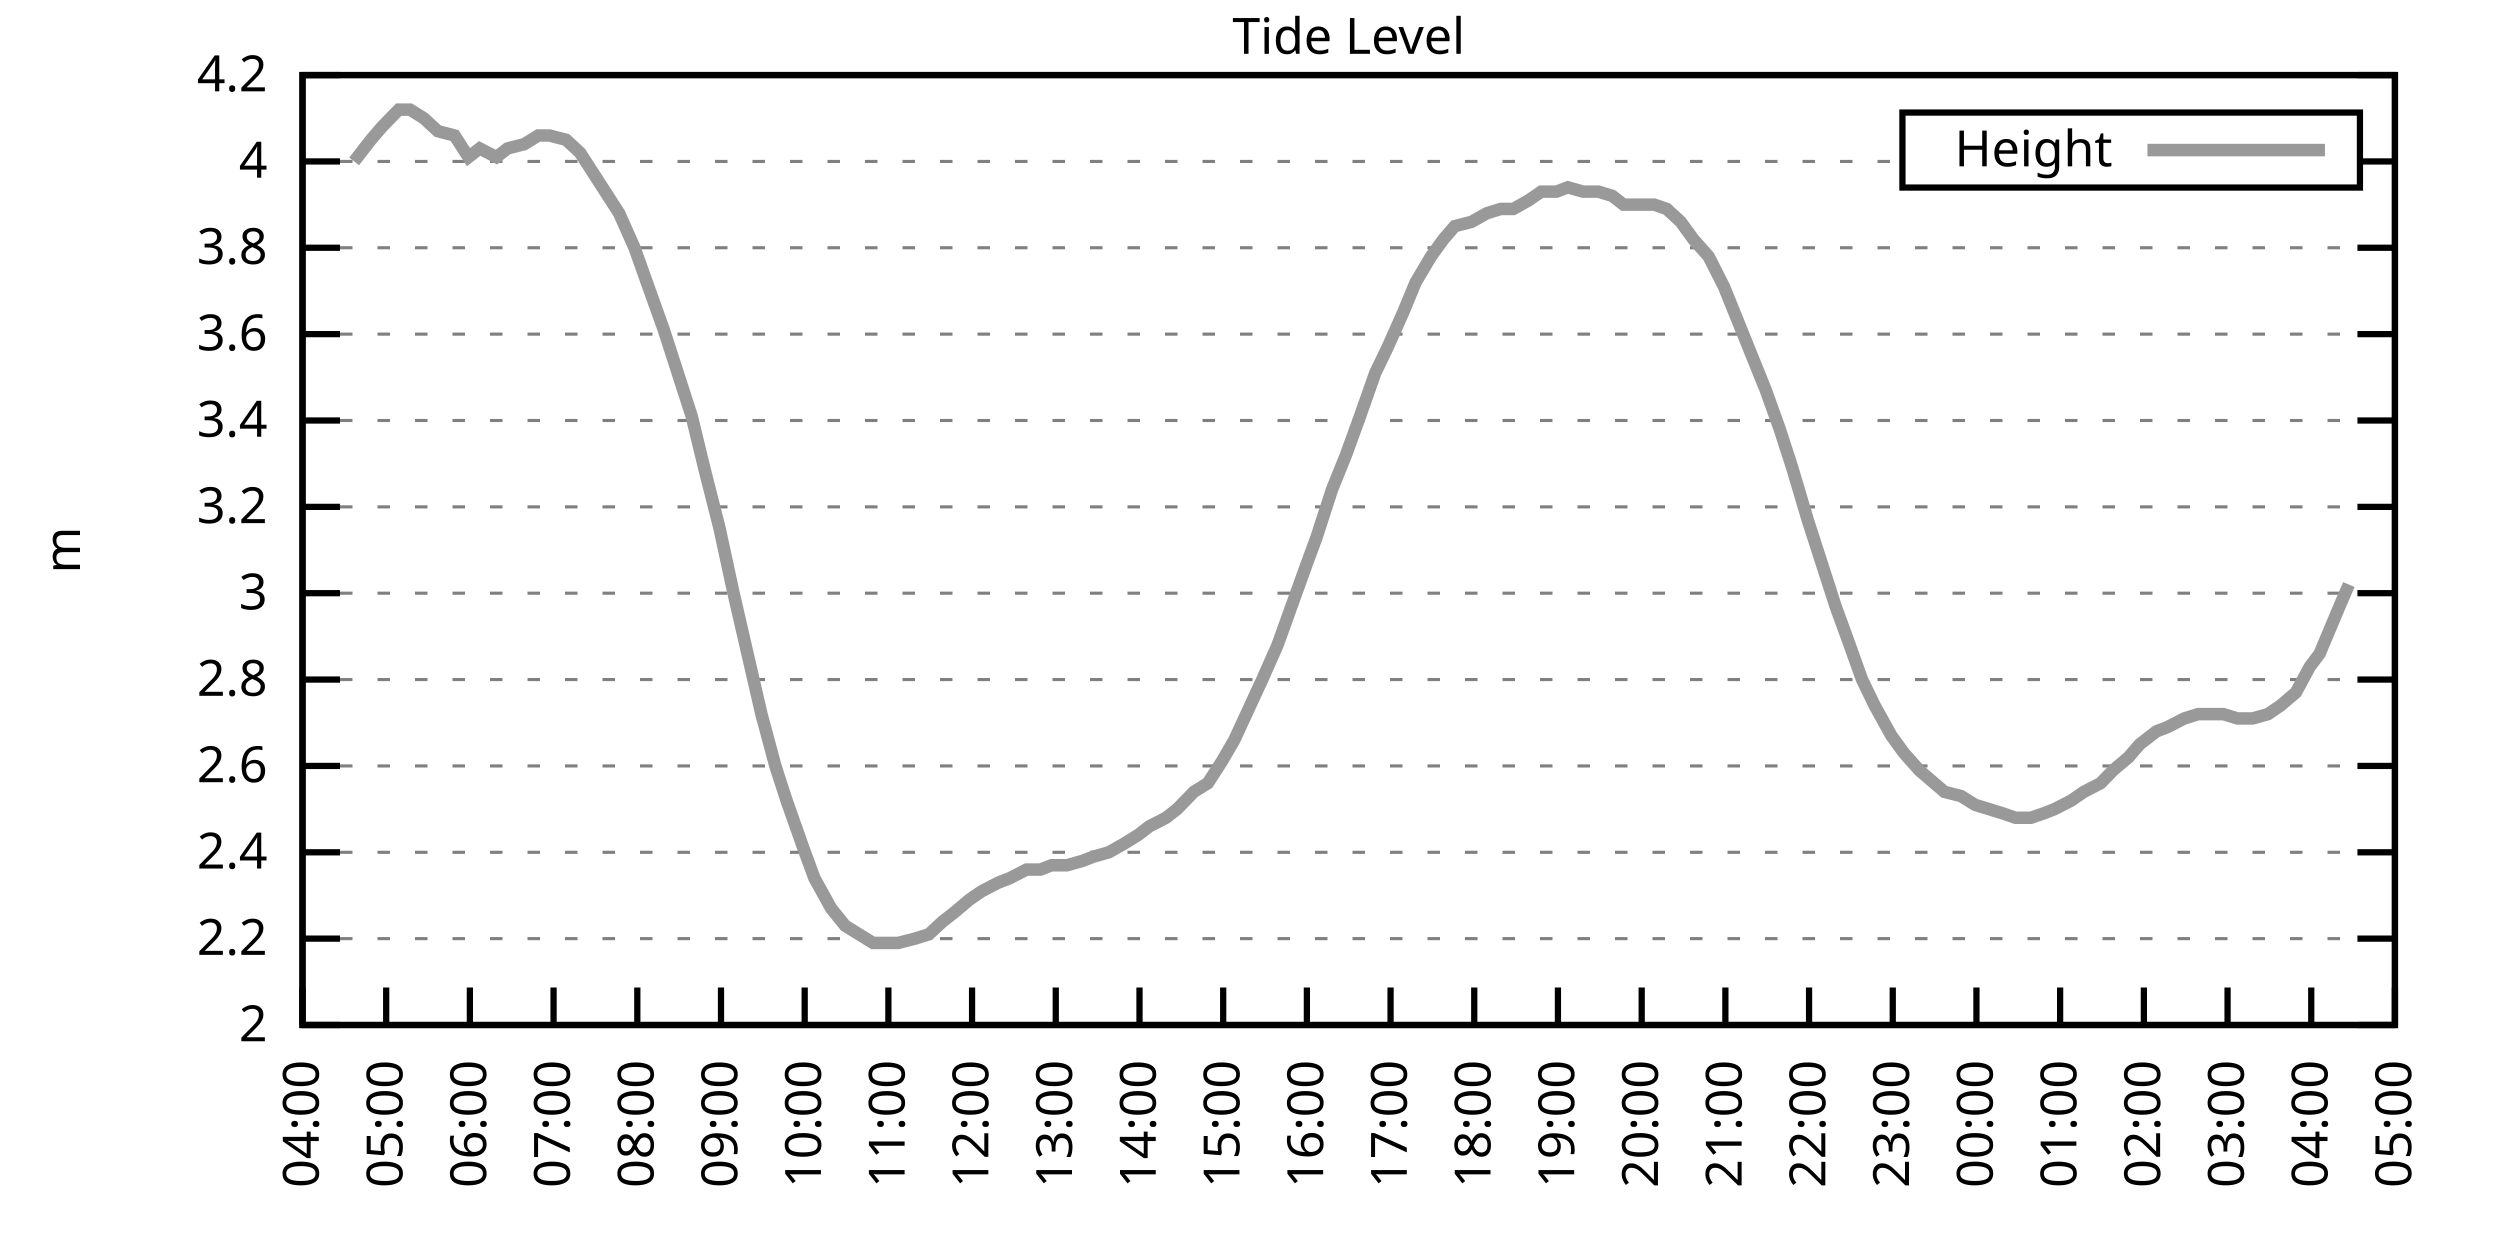
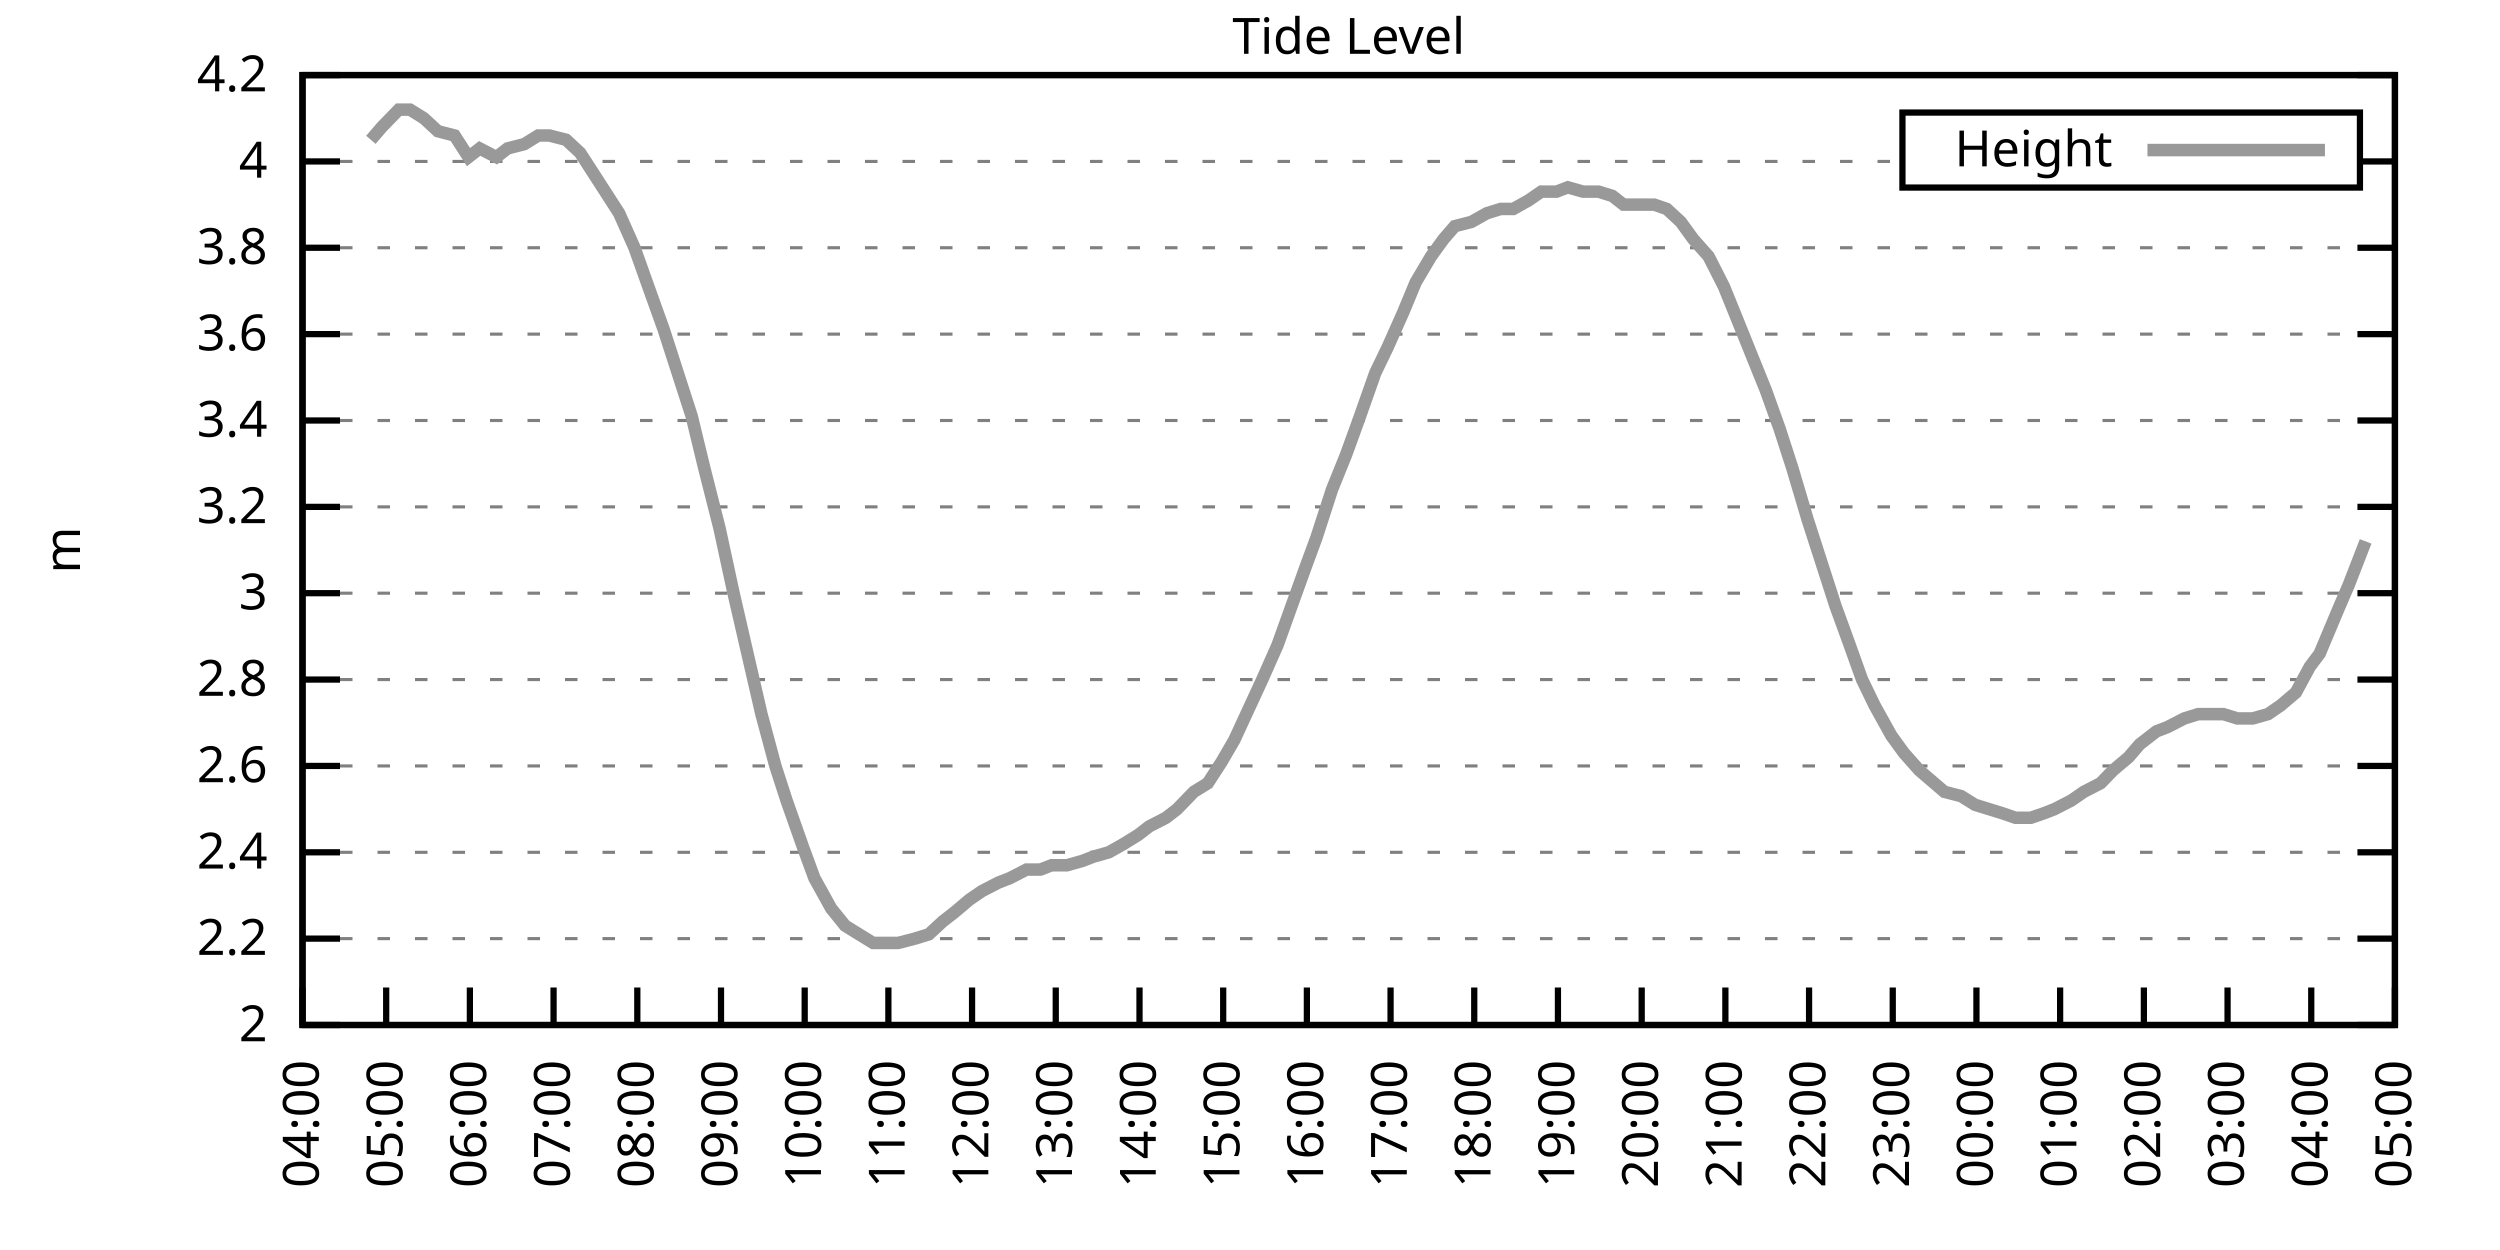
<svg xmlns="http://www.w3.org/2000/svg" xmlns:xlink="http://www.w3.org/1999/xlink" width="400" height="200" viewBox="0 0 400 200">
  <g id="gnuplot_canvas">
    <rect x="0" y="0" width="400" height="200" fill="none" />
    <defs>
      <circle id="gpDot" r="0.5" stroke-width="0.5" stroke="currentColor" />
      <path id="gpPt0" stroke-width="0.333" stroke="currentColor" d="M-1,0 h2 M0,-1 v2" />
      <path id="gpPt1" stroke-width="0.333" stroke="currentColor" d="M-1,-1 L1,1 M1,-1 L-1,1" />
      <path id="gpPt2" stroke-width="0.333" stroke="currentColor" d="M-1,0 L1,0 M0,-1 L0,1 M-1,-1 L1,1 M-1,1 L1,-1" />
      <rect id="gpPt3" stroke-width="0.333" stroke="currentColor" x="-1" y="-1" width="2" height="2" />
      <rect id="gpPt4" stroke-width="0.333" stroke="currentColor" fill="currentColor" x="-1" y="-1" width="2" height="2" />
      <circle id="gpPt5" stroke-width="0.333" stroke="currentColor" cx="0" cy="0" r="1" />
      <use xlink:href="#gpPt5" id="gpPt6" fill="currentColor" stroke="none" />
      <path id="gpPt7" stroke-width="0.333" stroke="currentColor" d="M0,-1.33 L-1.33,0.67 L1.33,0.67 z" />
      <use xlink:href="#gpPt7" id="gpPt8" fill="currentColor" stroke="none" />
      <use xlink:href="#gpPt7" id="gpPt9" stroke="currentColor" transform="rotate(180)" />
      <use xlink:href="#gpPt9" id="gpPt10" fill="currentColor" stroke="none" />
      <use xlink:href="#gpPt3" id="gpPt11" stroke="currentColor" transform="rotate(45)" />
      <use xlink:href="#gpPt11" id="gpPt12" fill="currentColor" stroke="none" />
      <path id="gpPt13" stroke-width="0.333" stroke="currentColor" d="M0,1.330 L1.265,0.411 L0.782,-1.067 L-0.782,-1.076 L-1.265,0.411 z" />
      <use xlink:href="#gpPt13" id="gpPt14" fill="currentColor" stroke="none" />
      <filter id="textbox" filterUnits="objectBoundingBox" x="0" y="0" height="1" width="1">
        <feFlood flood-color="white" flood-opacity="1" result="bgnd" />
        <feComposite in="SourceGraphic" in2="bgnd" operator="atop" />
      </filter>
      <filter id="greybox" filterUnits="objectBoundingBox" x="0" y="0" height="1" width="1">
        <feFlood flood-color="lightgrey" flood-opacity="1" result="grey" />
        <feComposite in="SourceGraphic" in2="grey" operator="atop" />
      </filter>
    </defs>
    <g fill="none" color="white" stroke="currentColor" stroke-width="1.00" stroke-linecap="butt" stroke-linejoin="miter">
</g>
    <g fill="none" color="black" stroke="currentColor" stroke-width="1.00" stroke-linecap="butt" stroke-linejoin="miter">
      <g stroke="none" shape-rendering="crispEdges">
        <polygon fill="rgb(255, 255, 255)" points="48.40,164.00 383.18,164.00 383.18,12.02 48.40,12.02 " />
      </g>
    </g>
    <g fill="none" color="black" stroke="currentColor" stroke-width="1.00" stroke-linecap="butt" stroke-linejoin="miter">
</g>
    <g fill="none" color="black" stroke="black" stroke-width="0.50" stroke-linecap="butt" stroke-linejoin="miter">
</g>
    <g fill="none" color="gray" stroke="currentColor" stroke-width="0.50" stroke-linecap="butt" stroke-linejoin="miter">
      <path stroke="gray" stroke-dasharray="2,4" class="gridline" d="M48.40,164.00 L383.19,164.00  " />
    </g>
    <g fill="none" color="gray" stroke="gray" stroke-width="1.00" stroke-linecap="butt" stroke-linejoin="miter">
</g>
    <g fill="none" color="black" stroke="currentColor" stroke-width="1.00" stroke-linecap="butt" stroke-linejoin="miter">
      <path stroke="black" d="M48.40,164.00 L54.40,164.00 M383.19,164.00 L377.19,164.00  " />
      <g transform="translate(42.80,166.60)" stroke="none" fill="black" font-family="Sans" font-size="8.00" text-anchor="end">
        <text>
          <tspan font-family="Sans"> 2</tspan>
        </text>
      </g>
    </g>
    <g fill="none" color="black" stroke="currentColor" stroke-width="1.00" stroke-linecap="butt" stroke-linejoin="miter">
</g>
    <g fill="none" color="black" stroke="black" stroke-width="0.50" stroke-linecap="butt" stroke-linejoin="miter">
</g>
    <g fill="none" color="gray" stroke="currentColor" stroke-width="0.50" stroke-linecap="butt" stroke-linejoin="miter">
      <path stroke="gray" stroke-dasharray="2,4" class="gridline" d="M48.40,150.18 L383.19,150.18  " />
    </g>
    <g fill="none" color="gray" stroke="gray" stroke-width="1.00" stroke-linecap="butt" stroke-linejoin="miter">
</g>
    <g fill="none" color="black" stroke="currentColor" stroke-width="1.00" stroke-linecap="butt" stroke-linejoin="miter">
      <path stroke="black" d="M48.40,150.18 L54.40,150.18 M383.19,150.18 L377.19,150.18  " />
      <g transform="translate(42.80,152.78)" stroke="none" fill="black" font-family="Sans" font-size="8.00" text-anchor="end">
        <text>
          <tspan font-family="Sans"> 2.2</tspan>
        </text>
      </g>
    </g>
    <g fill="none" color="black" stroke="currentColor" stroke-width="1.00" stroke-linecap="butt" stroke-linejoin="miter">
</g>
    <g fill="none" color="black" stroke="black" stroke-width="0.50" stroke-linecap="butt" stroke-linejoin="miter">
</g>
    <g fill="none" color="gray" stroke="currentColor" stroke-width="0.50" stroke-linecap="butt" stroke-linejoin="miter">
      <path stroke="gray" stroke-dasharray="2,4" class="gridline" d="M48.40,136.37 L383.19,136.37  " />
    </g>
    <g fill="none" color="gray" stroke="gray" stroke-width="1.00" stroke-linecap="butt" stroke-linejoin="miter">
</g>
    <g fill="none" color="black" stroke="currentColor" stroke-width="1.00" stroke-linecap="butt" stroke-linejoin="miter">
      <path stroke="black" d="M48.40,136.37 L54.40,136.37 M383.19,136.37 L377.19,136.37  " />
      <g transform="translate(42.80,138.97)" stroke="none" fill="black" font-family="Sans" font-size="8.00" text-anchor="end">
        <text>
          <tspan font-family="Sans"> 2.4</tspan>
        </text>
      </g>
    </g>
    <g fill="none" color="black" stroke="currentColor" stroke-width="1.00" stroke-linecap="butt" stroke-linejoin="miter">
</g>
    <g fill="none" color="black" stroke="black" stroke-width="0.50" stroke-linecap="butt" stroke-linejoin="miter">
</g>
    <g fill="none" color="gray" stroke="currentColor" stroke-width="0.50" stroke-linecap="butt" stroke-linejoin="miter">
      <path stroke="gray" stroke-dasharray="2,4" class="gridline" d="M48.40,122.55 L383.19,122.55  " />
    </g>
    <g fill="none" color="gray" stroke="gray" stroke-width="1.00" stroke-linecap="butt" stroke-linejoin="miter">
</g>
    <g fill="none" color="black" stroke="currentColor" stroke-width="1.00" stroke-linecap="butt" stroke-linejoin="miter">
      <path stroke="black" d="M48.40,122.55 L54.40,122.55 M383.19,122.55 L377.19,122.55  " />
      <g transform="translate(42.80,125.15)" stroke="none" fill="black" font-family="Sans" font-size="8.00" text-anchor="end">
        <text>
          <tspan font-family="Sans"> 2.6</tspan>
        </text>
      </g>
    </g>
    <g fill="none" color="black" stroke="currentColor" stroke-width="1.00" stroke-linecap="butt" stroke-linejoin="miter">
</g>
    <g fill="none" color="black" stroke="black" stroke-width="0.50" stroke-linecap="butt" stroke-linejoin="miter">
</g>
    <g fill="none" color="gray" stroke="currentColor" stroke-width="0.50" stroke-linecap="butt" stroke-linejoin="miter">
      <path stroke="gray" stroke-dasharray="2,4" class="gridline" d="M48.40,108.73 L383.19,108.73  " />
    </g>
    <g fill="none" color="gray" stroke="gray" stroke-width="1.00" stroke-linecap="butt" stroke-linejoin="miter">
</g>
    <g fill="none" color="black" stroke="currentColor" stroke-width="1.00" stroke-linecap="butt" stroke-linejoin="miter">
      <path stroke="black" d="M48.40,108.73 L54.40,108.73 M383.19,108.73 L377.19,108.73  " />
      <g transform="translate(42.80,111.33)" stroke="none" fill="black" font-family="Sans" font-size="8.00" text-anchor="end">
        <text>
          <tspan font-family="Sans"> 2.8</tspan>
        </text>
      </g>
    </g>
    <g fill="none" color="black" stroke="currentColor" stroke-width="1.00" stroke-linecap="butt" stroke-linejoin="miter">
</g>
    <g fill="none" color="black" stroke="black" stroke-width="0.50" stroke-linecap="butt" stroke-linejoin="miter">
</g>
    <g fill="none" color="gray" stroke="currentColor" stroke-width="0.50" stroke-linecap="butt" stroke-linejoin="miter">
      <path stroke="gray" stroke-dasharray="2,4" class="gridline" d="M48.40,94.91 L383.19,94.91  " />
    </g>
    <g fill="none" color="gray" stroke="gray" stroke-width="1.00" stroke-linecap="butt" stroke-linejoin="miter">
</g>
    <g fill="none" color="black" stroke="currentColor" stroke-width="1.00" stroke-linecap="butt" stroke-linejoin="miter">
      <path stroke="black" d="M48.40,94.91 L54.40,94.91 M383.19,94.91 L377.19,94.91  " />
      <g transform="translate(42.80,97.51)" stroke="none" fill="black" font-family="Sans" font-size="8.00" text-anchor="end">
        <text>
          <tspan font-family="Sans"> 3</tspan>
        </text>
      </g>
    </g>
    <g fill="none" color="black" stroke="currentColor" stroke-width="1.00" stroke-linecap="butt" stroke-linejoin="miter">
</g>
    <g fill="none" color="black" stroke="black" stroke-width="0.50" stroke-linecap="butt" stroke-linejoin="miter">
</g>
    <g fill="none" color="gray" stroke="currentColor" stroke-width="0.50" stroke-linecap="butt" stroke-linejoin="miter">
      <path stroke="gray" stroke-dasharray="2,4" class="gridline" d="M48.40,81.10 L383.19,81.10  " />
    </g>
    <g fill="none" color="gray" stroke="gray" stroke-width="1.00" stroke-linecap="butt" stroke-linejoin="miter">
</g>
    <g fill="none" color="black" stroke="currentColor" stroke-width="1.00" stroke-linecap="butt" stroke-linejoin="miter">
      <path stroke="black" d="M48.40,81.10 L54.40,81.10 M383.19,81.10 L377.19,81.10  " />
      <g transform="translate(42.80,83.70)" stroke="none" fill="black" font-family="Sans" font-size="8.00" text-anchor="end">
        <text>
          <tspan font-family="Sans"> 3.2</tspan>
        </text>
      </g>
    </g>
    <g fill="none" color="black" stroke="currentColor" stroke-width="1.00" stroke-linecap="butt" stroke-linejoin="miter">
</g>
    <g fill="none" color="black" stroke="black" stroke-width="0.50" stroke-linecap="butt" stroke-linejoin="miter">
</g>
    <g fill="none" color="gray" stroke="currentColor" stroke-width="0.50" stroke-linecap="butt" stroke-linejoin="miter">
      <path stroke="gray" stroke-dasharray="2,4" class="gridline" d="M48.40,67.28 L383.19,67.28  " />
    </g>
    <g fill="none" color="gray" stroke="gray" stroke-width="1.00" stroke-linecap="butt" stroke-linejoin="miter">
</g>
    <g fill="none" color="black" stroke="currentColor" stroke-width="1.00" stroke-linecap="butt" stroke-linejoin="miter">
      <path stroke="black" d="M48.40,67.28 L54.40,67.28 M383.19,67.28 L377.19,67.28  " />
      <g transform="translate(42.80,69.88)" stroke="none" fill="black" font-family="Sans" font-size="8.00" text-anchor="end">
        <text>
          <tspan font-family="Sans"> 3.4</tspan>
        </text>
      </g>
    </g>
    <g fill="none" color="black" stroke="currentColor" stroke-width="1.00" stroke-linecap="butt" stroke-linejoin="miter">
</g>
    <g fill="none" color="black" stroke="black" stroke-width="0.50" stroke-linecap="butt" stroke-linejoin="miter">
</g>
    <g fill="none" color="gray" stroke="currentColor" stroke-width="0.50" stroke-linecap="butt" stroke-linejoin="miter">
      <path stroke="gray" stroke-dasharray="2,4" class="gridline" d="M48.40,53.46 L383.19,53.46  " />
    </g>
    <g fill="none" color="gray" stroke="gray" stroke-width="1.00" stroke-linecap="butt" stroke-linejoin="miter">
</g>
    <g fill="none" color="black" stroke="currentColor" stroke-width="1.00" stroke-linecap="butt" stroke-linejoin="miter">
      <path stroke="black" d="M48.40,53.46 L54.40,53.46 M383.19,53.46 L377.19,53.46  " />
      <g transform="translate(42.80,56.06)" stroke="none" fill="black" font-family="Sans" font-size="8.00" text-anchor="end">
        <text>
          <tspan font-family="Sans"> 3.6</tspan>
        </text>
      </g>
    </g>
    <g fill="none" color="black" stroke="currentColor" stroke-width="1.00" stroke-linecap="butt" stroke-linejoin="miter">
</g>
    <g fill="none" color="black" stroke="black" stroke-width="0.50" stroke-linecap="butt" stroke-linejoin="miter">
</g>
    <g fill="none" color="gray" stroke="currentColor" stroke-width="0.50" stroke-linecap="butt" stroke-linejoin="miter">
      <path stroke="gray" stroke-dasharray="2,4" class="gridline" d="M48.40,39.64 L383.19,39.64  " />
    </g>
    <g fill="none" color="gray" stroke="gray" stroke-width="1.00" stroke-linecap="butt" stroke-linejoin="miter">
</g>
    <g fill="none" color="black" stroke="currentColor" stroke-width="1.00" stroke-linecap="butt" stroke-linejoin="miter">
      <path stroke="black" d="M48.40,39.64 L54.40,39.64 M383.19,39.64 L377.19,39.64  " />
      <g transform="translate(42.80,42.24)" stroke="none" fill="black" font-family="Sans" font-size="8.00" text-anchor="end">
        <text>
          <tspan font-family="Sans"> 3.8</tspan>
        </text>
      </g>
    </g>
    <g fill="none" color="black" stroke="currentColor" stroke-width="1.00" stroke-linecap="butt" stroke-linejoin="miter">
</g>
    <g fill="none" color="black" stroke="black" stroke-width="0.50" stroke-linecap="butt" stroke-linejoin="miter">
</g>
    <g fill="none" color="gray" stroke="currentColor" stroke-width="0.50" stroke-linecap="butt" stroke-linejoin="miter">
      <path stroke="gray" stroke-dasharray="2,4" class="gridline" d="M48.40,25.83 L304.39,25.83 M377.59,25.83 L383.19,25.83  " />
    </g>
    <g fill="none" color="gray" stroke="gray" stroke-width="1.00" stroke-linecap="butt" stroke-linejoin="miter">
</g>
    <g fill="none" color="black" stroke="currentColor" stroke-width="1.00" stroke-linecap="butt" stroke-linejoin="miter">
      <path stroke="black" d="M48.40,25.83 L54.40,25.83 M383.19,25.83 L377.19,25.83  " />
      <g transform="translate(42.80,28.43)" stroke="none" fill="black" font-family="Sans" font-size="8.00" text-anchor="end">
        <text>
          <tspan font-family="Sans"> 4</tspan>
        </text>
      </g>
    </g>
    <g fill="none" color="black" stroke="currentColor" stroke-width="1.00" stroke-linecap="butt" stroke-linejoin="miter">
</g>
    <g fill="none" color="black" stroke="black" stroke-width="0.50" stroke-linecap="butt" stroke-linejoin="miter">
</g>
    <g fill="none" color="gray" stroke="currentColor" stroke-width="0.50" stroke-linecap="butt" stroke-linejoin="miter">
      <path stroke="gray" stroke-dasharray="2,4" class="gridline" d="M48.40,12.01 L383.19,12.01  " />
    </g>
    <g fill="none" color="gray" stroke="gray" stroke-width="1.00" stroke-linecap="butt" stroke-linejoin="miter">
</g>
    <g fill="none" color="black" stroke="currentColor" stroke-width="1.00" stroke-linecap="butt" stroke-linejoin="miter">
      <path stroke="black" d="M48.40,12.01 L54.40,12.01 M383.19,12.01 L377.19,12.01  " />
      <g transform="translate(42.80,14.61)" stroke="none" fill="black" font-family="Sans" font-size="8.00" text-anchor="end">
        <text>
          <tspan font-family="Sans"> 4.2</tspan>
        </text>
      </g>
    </g>
    <g fill="none" color="black" stroke="currentColor" stroke-width="1.00" stroke-linecap="butt" stroke-linejoin="miter">
      <path stroke="black" d="M48.40,164.00 L48.40,158.00  " />
      <g transform="translate(51.00,169.60) rotate(270.00)" stroke="none" fill="black" font-family="Sans" font-size="8.00" text-anchor="end">
        <text>
          <tspan font-family="Sans">04:00</tspan>
        </text>
      </g>
    </g>
    <g fill="none" color="black" stroke="currentColor" stroke-width="1.00" stroke-linecap="butt" stroke-linejoin="miter">
      <path stroke="black" d="M61.79,164.00 L61.79,158.00  " />
      <g transform="translate(64.39,169.60) rotate(270.00)" stroke="none" fill="black" font-family="Sans" font-size="8.00" text-anchor="end">
        <text>
          <tspan font-family="Sans">05:00</tspan>
        </text>
      </g>
    </g>
    <g fill="none" color="black" stroke="currentColor" stroke-width="1.00" stroke-linecap="butt" stroke-linejoin="miter">
      <path stroke="black" d="M75.18,164.00 L75.18,158.00  " />
      <g transform="translate(77.78,169.60) rotate(270.00)" stroke="none" fill="black" font-family="Sans" font-size="8.00" text-anchor="end">
        <text>
          <tspan font-family="Sans">06:00</tspan>
        </text>
      </g>
    </g>
    <g fill="none" color="black" stroke="currentColor" stroke-width="1.00" stroke-linecap="butt" stroke-linejoin="miter">
      <path stroke="black" d="M88.57,164.00 L88.57,158.00  " />
      <g transform="translate(91.17,169.60) rotate(270.00)" stroke="none" fill="black" font-family="Sans" font-size="8.00" text-anchor="end">
        <text>
          <tspan font-family="Sans">07:00</tspan>
        </text>
      </g>
    </g>
    <g fill="none" color="black" stroke="currentColor" stroke-width="1.00" stroke-linecap="butt" stroke-linejoin="miter">
      <path stroke="black" d="M101.97,164.00 L101.97,158.00  " />
      <g transform="translate(104.57,169.60) rotate(270.00)" stroke="none" fill="black" font-family="Sans" font-size="8.00" text-anchor="end">
        <text>
          <tspan font-family="Sans">08:00</tspan>
        </text>
      </g>
    </g>
    <g fill="none" color="black" stroke="currentColor" stroke-width="1.00" stroke-linecap="butt" stroke-linejoin="miter">
      <path stroke="black" d="M115.36,164.00 L115.36,158.00  " />
      <g transform="translate(117.96,169.60) rotate(270.00)" stroke="none" fill="black" font-family="Sans" font-size="8.00" text-anchor="end">
        <text>
          <tspan font-family="Sans">09:00</tspan>
        </text>
      </g>
    </g>
    <g fill="none" color="black" stroke="currentColor" stroke-width="1.00" stroke-linecap="butt" stroke-linejoin="miter">
      <path stroke="black" d="M128.75,164.00 L128.75,158.00  " />
      <g transform="translate(131.35,169.60) rotate(270.00)" stroke="none" fill="black" font-family="Sans" font-size="8.00" text-anchor="end">
        <text>
          <tspan font-family="Sans">10:00</tspan>
        </text>
      </g>
    </g>
    <g fill="none" color="black" stroke="currentColor" stroke-width="1.00" stroke-linecap="butt" stroke-linejoin="miter">
      <path stroke="black" d="M142.14,164.00 L142.14,158.00  " />
      <g transform="translate(144.74,169.60) rotate(270.00)" stroke="none" fill="black" font-family="Sans" font-size="8.00" text-anchor="end">
        <text>
          <tspan font-family="Sans">11:00</tspan>
        </text>
      </g>
    </g>
    <g fill="none" color="black" stroke="currentColor" stroke-width="1.00" stroke-linecap="butt" stroke-linejoin="miter">
      <path stroke="black" d="M155.53,164.00 L155.53,158.00  " />
      <g transform="translate(158.13,169.60) rotate(270.00)" stroke="none" fill="black" font-family="Sans" font-size="8.00" text-anchor="end">
        <text>
          <tspan font-family="Sans">12:00</tspan>
        </text>
      </g>
    </g>
    <g fill="none" color="black" stroke="currentColor" stroke-width="1.00" stroke-linecap="butt" stroke-linejoin="miter">
      <path stroke="black" d="M168.92,164.00 L168.92,158.00  " />
      <g transform="translate(171.52,169.60) rotate(270.00)" stroke="none" fill="black" font-family="Sans" font-size="8.00" text-anchor="end">
        <text>
          <tspan font-family="Sans">13:00</tspan>
        </text>
      </g>
    </g>
    <g fill="none" color="black" stroke="currentColor" stroke-width="1.00" stroke-linecap="butt" stroke-linejoin="miter">
      <path stroke="black" d="M182.32,164.00 L182.32,158.00  " />
      <g transform="translate(184.92,169.60) rotate(270.00)" stroke="none" fill="black" font-family="Sans" font-size="8.00" text-anchor="end">
        <text>
          <tspan font-family="Sans">14:00</tspan>
        </text>
      </g>
    </g>
    <g fill="none" color="black" stroke="currentColor" stroke-width="1.00" stroke-linecap="butt" stroke-linejoin="miter">
      <path stroke="black" d="M195.71,164.00 L195.71,158.00  " />
      <g transform="translate(198.31,169.60) rotate(270.00)" stroke="none" fill="black" font-family="Sans" font-size="8.00" text-anchor="end">
        <text>
          <tspan font-family="Sans">15:00</tspan>
        </text>
      </g>
    </g>
    <g fill="none" color="black" stroke="currentColor" stroke-width="1.00" stroke-linecap="butt" stroke-linejoin="miter">
      <path stroke="black" d="M209.10,164.00 L209.10,158.00  " />
      <g transform="translate(211.70,169.60) rotate(270.00)" stroke="none" fill="black" font-family="Sans" font-size="8.00" text-anchor="end">
        <text>
          <tspan font-family="Sans">16:00</tspan>
        </text>
      </g>
    </g>
    <g fill="none" color="black" stroke="currentColor" stroke-width="1.00" stroke-linecap="butt" stroke-linejoin="miter">
      <path stroke="black" d="M222.49,164.00 L222.49,158.00  " />
      <g transform="translate(225.09,169.60) rotate(270.00)" stroke="none" fill="black" font-family="Sans" font-size="8.00" text-anchor="end">
        <text>
          <tspan font-family="Sans">17:00</tspan>
        </text>
      </g>
    </g>
    <g fill="none" color="black" stroke="currentColor" stroke-width="1.00" stroke-linecap="butt" stroke-linejoin="miter">
      <path stroke="black" d="M235.88,164.00 L235.88,158.00  " />
      <g transform="translate(238.48,169.60) rotate(270.00)" stroke="none" fill="black" font-family="Sans" font-size="8.00" text-anchor="end">
        <text>
          <tspan font-family="Sans">18:00</tspan>
        </text>
      </g>
    </g>
    <g fill="none" color="black" stroke="currentColor" stroke-width="1.00" stroke-linecap="butt" stroke-linejoin="miter">
      <path stroke="black" d="M249.27,164.00 L249.27,158.00  " />
      <g transform="translate(251.87,169.60) rotate(270.00)" stroke="none" fill="black" font-family="Sans" font-size="8.00" text-anchor="end">
        <text>
          <tspan font-family="Sans">19:00</tspan>
        </text>
      </g>
    </g>
    <g fill="none" color="black" stroke="currentColor" stroke-width="1.00" stroke-linecap="butt" stroke-linejoin="miter">
      <path stroke="black" d="M262.67,164.00 L262.67,158.00  " />
      <g transform="translate(265.27,169.60) rotate(270.00)" stroke="none" fill="black" font-family="Sans" font-size="8.00" text-anchor="end">
        <text>
          <tspan font-family="Sans">20:00</tspan>
        </text>
      </g>
    </g>
    <g fill="none" color="black" stroke="currentColor" stroke-width="1.00" stroke-linecap="butt" stroke-linejoin="miter">
      <path stroke="black" d="M276.06,164.00 L276.06,158.00  " />
      <g transform="translate(278.66,169.60) rotate(270.00)" stroke="none" fill="black" font-family="Sans" font-size="8.00" text-anchor="end">
        <text>
          <tspan font-family="Sans">21:00</tspan>
        </text>
      </g>
    </g>
    <g fill="none" color="black" stroke="currentColor" stroke-width="1.00" stroke-linecap="butt" stroke-linejoin="miter">
      <path stroke="black" d="M289.45,164.00 L289.45,158.00  " />
      <g transform="translate(292.05,169.60) rotate(270.00)" stroke="none" fill="black" font-family="Sans" font-size="8.00" text-anchor="end">
        <text>
          <tspan font-family="Sans">22:00</tspan>
        </text>
      </g>
    </g>
    <g fill="none" color="black" stroke="currentColor" stroke-width="1.00" stroke-linecap="butt" stroke-linejoin="miter">
      <path stroke="black" d="M302.84,164.00 L302.84,158.00  " />
      <g transform="translate(305.44,169.60) rotate(270.00)" stroke="none" fill="black" font-family="Sans" font-size="8.00" text-anchor="end">
        <text>
          <tspan font-family="Sans">23:00</tspan>
        </text>
      </g>
    </g>
    <g fill="none" color="black" stroke="currentColor" stroke-width="1.00" stroke-linecap="butt" stroke-linejoin="miter">
      <path stroke="black" d="M316.23,164.00 L316.23,158.00  " />
      <g transform="translate(318.83,169.60) rotate(270.00)" stroke="none" fill="black" font-family="Sans" font-size="8.00" text-anchor="end">
        <text>
          <tspan font-family="Sans">00:00</tspan>
        </text>
      </g>
    </g>
    <g fill="none" color="black" stroke="currentColor" stroke-width="1.00" stroke-linecap="butt" stroke-linejoin="miter">
      <path stroke="black" d="M329.62,164.00 L329.62,158.00  " />
      <g transform="translate(332.22,169.60) rotate(270.00)" stroke="none" fill="black" font-family="Sans" font-size="8.00" text-anchor="end">
        <text>
          <tspan font-family="Sans">01:00</tspan>
        </text>
      </g>
    </g>
    <g fill="none" color="black" stroke="currentColor" stroke-width="1.00" stroke-linecap="butt" stroke-linejoin="miter">
      <path stroke="black" d="M343.02,164.00 L343.02,158.00  " />
      <g transform="translate(345.62,169.60) rotate(270.00)" stroke="none" fill="black" font-family="Sans" font-size="8.00" text-anchor="end">
        <text>
          <tspan font-family="Sans">02:00</tspan>
        </text>
      </g>
    </g>
    <g fill="none" color="black" stroke="currentColor" stroke-width="1.00" stroke-linecap="butt" stroke-linejoin="miter">
      <path stroke="black" d="M356.41,164.00 L356.41,158.00  " />
      <g transform="translate(359.01,169.60) rotate(270.00)" stroke="none" fill="black" font-family="Sans" font-size="8.00" text-anchor="end">
        <text>
          <tspan font-family="Sans">03:00</tspan>
        </text>
      </g>
    </g>
    <g fill="none" color="black" stroke="currentColor" stroke-width="1.00" stroke-linecap="butt" stroke-linejoin="miter">
      <path stroke="black" d="M369.80,164.00 L369.80,158.00  " />
      <g transform="translate(372.40,169.60) rotate(270.00)" stroke="none" fill="black" font-family="Sans" font-size="8.00" text-anchor="end">
        <text>
          <tspan font-family="Sans">04:00</tspan>
        </text>
      </g>
    </g>
    <g fill="none" color="black" stroke="currentColor" stroke-width="1.00" stroke-linecap="butt" stroke-linejoin="miter">
      <path stroke="black" d="M383.19,164.00 L383.19,158.00  " />
      <g transform="translate(385.79,169.60) rotate(270.00)" stroke="none" fill="black" font-family="Sans" font-size="8.00" text-anchor="end">
        <text>
          <tspan font-family="Sans">05:00</tspan>
        </text>
      </g>
    </g>
    <g fill="none" color="black" stroke="currentColor" stroke-width="1.00" stroke-linecap="butt" stroke-linejoin="miter">
</g>
    <g fill="none" color="black" stroke="currentColor" stroke-width="1.00" stroke-linecap="butt" stroke-linejoin="miter">
      <path stroke="black" d="M48.40,12.01 L48.40,164.00 L383.19,164.00 L383.19,12.01 L48.40,12.01 Z  " />
    </g>
    <g fill="none" color="black" stroke="currentColor" stroke-width="1.00" stroke-linecap="butt" stroke-linejoin="miter">
</g>
    <g fill="none" color="black" stroke="currentColor" stroke-width="1.00" stroke-linecap="butt" stroke-linejoin="miter">
      <path stroke="black" d="M304.39,30.01 L304.39,18.01 L377.59,18.01 L377.59,30.01 L304.39,30.01 Z  " />
    </g>
    <g id="Tide_level_plot_1">
      <g fill="none" color="white" stroke="black" stroke-width="2.00" stroke-linecap="butt" stroke-linejoin="miter">
</g>
      <g fill="none" color="black" stroke="currentColor" stroke-width="2.00" stroke-linecap="butt" stroke-linejoin="miter">
        <g transform="translate(337.99,26.61)" stroke="none" fill="black" font-family="Sans" font-size="8.00" text-anchor="end">
          <text>
            <tspan font-family="Sans">Height</tspan>
          </text>
        </g>
      </g>
      <g fill="none" color="black" stroke="currentColor" stroke-width="2.00" stroke-linecap="butt" stroke-linejoin="miter">
-         <path stroke="rgb(153, 153, 153)" d="M343.59,24.01 L371.99,24.01 M56.66,25.83 L59.34,22.37 L61.12,20.30 L63.80,17.54 L65.59,17.54 L67.82,18.92   L70.05,20.99 L72.73,21.68 L74.96,25.14 L76.75,23.75 L79.42,25.14 L81.21,23.75 L83.89,23.06 L86.12,21.68   L87.91,21.68 L90.58,22.37 L92.82,24.45 L95.05,27.90 L99.06,34.12 L101.52,39.64 L103.98,46.55 L106.21,52.77   L108.44,59.68 L110.67,66.59 L112.68,74.88 L115.13,84.55 L117.37,94.91 L119.60,104.59 L121.83,114.26 L124.06,122.55   L125.85,128.08 L128.53,135.67 L130.31,140.51 L132.99,145.35 L135.22,148.11 L137.45,149.49 L139.69,150.87 L141.92,150.87   L143.70,150.87 L146.38,150.18 L148.61,149.49 L150.85,147.42 L152.63,146.04 L155.09,143.96 L157.10,142.58 L159.77,141.20   L161.56,140.51 L164.24,139.13 L166.47,139.13 L168.25,138.44 L170.71,138.44 L173.17,137.75 L174.95,137.06 L177.41,136.37   L179.86,134.98 L182.09,133.60 L183.88,132.22 L186.56,130.84 L188.34,129.46 L191.02,126.69 L193.25,125.31 L195.48,121.86   L197.49,118.40 L201.96,108.73 L204.41,103.20 L206.64,96.99 L208.88,90.77 L210.66,85.93 L213.12,78.33 L215.35,72.81   L217.36,67.28 L220.04,59.68 L222.04,55.53 L224.50,50.01 L226.51,45.17 L228.96,41.03 L230.97,38.26 L232.76,36.19   L235.44,35.50 L237.89,34.12 L240.12,33.43 L242.13,33.43 L244.59,32.05 L246.60,30.66 L249.05,30.66 L250.84,29.97   L253.29,30.66 L255.75,30.66 L257.98,31.35 L259.76,32.74 L261.77,32.74 L264.67,32.74 L266.68,33.43 L268.92,35.50   L270.92,38.26 L273.38,41.03 L275.83,45.86 L278.07,51.39 L280.30,56.92 L282.53,62.44 L284.76,68.66 L286.77,74.88   L289.23,83.17 L291.46,90.08 L293.69,96.99 L295.70,102.51 L297.93,108.73 L299.94,112.88 L302.62,117.71 L304.63,120.48   L307.08,123.24 L311.10,126.69 L313.78,127.38 L316.01,128.77 L318.24,129.46 L320.47,130.15 L322.48,130.84 L324.94,130.84   L326.95,130.15 L328.73,129.46 L331.41,128.08 L333.42,126.69 L336.10,125.31 L338.10,123.24 L340.56,121.17 L342.35,119.09   L345.02,117.02 L346.81,116.33 L349.49,114.95 L351.72,114.26 L353.95,114.26 L355.74,114.26 L357.97,114.95 L360.42,114.95   L362.88,114.26 L364.89,112.88 L367.34,110.80 L369.58,106.66 L371.14,104.59 L374.04,97.68 L375.82,93.53  " />
+         <path stroke="rgb(153, 153, 153)" d="M343.59,24.01 L371.99,24.01 M59.34,22.37 L61.12,20.30 L63.80,17.54 L65.59,17.54 L67.82,18.92 L70.05,20.99   L72.73,21.68 L74.96,25.14 L76.75,23.75 L79.42,25.14 L81.21,23.75 L83.89,23.06 L86.12,21.68 L87.91,21.68   L90.58,22.37 L92.82,24.45 L95.05,27.90 L99.06,34.12 L101.52,39.64 L103.98,46.55 L106.21,52.77 L108.44,59.68   L110.67,66.59 L112.68,74.88 L115.13,84.55 L117.37,94.91 L119.60,104.59 L121.83,114.26 L124.06,122.55 L125.85,128.08   L128.53,135.67 L130.31,140.51 L132.99,145.35 L135.22,148.11 L137.45,149.49 L139.69,150.87 L141.92,150.87 L143.70,150.87   L146.38,150.18 L148.61,149.49 L150.85,147.42 L152.63,146.04 L155.09,143.96 L157.10,142.58 L159.77,141.20 L161.56,140.51   L164.24,139.13 L166.47,139.13 L168.25,138.44 L170.71,138.44 L173.17,137.75 L174.95,137.06 L177.41,136.37 L179.86,134.98   L182.09,133.60 L183.88,132.22 L186.56,130.84 L188.34,129.46 L191.02,126.69 L193.25,125.31 L195.48,121.86 L197.49,118.40   L201.96,108.73 L204.41,103.20 L206.64,96.99 L208.88,90.77 L210.66,85.93 L213.12,78.33 L215.35,72.81 L217.36,67.28   L220.04,59.68 L222.04,55.53 L224.50,50.01 L226.51,45.17 L228.96,41.03 L230.97,38.26 L232.76,36.19 L235.44,35.50   L237.89,34.12 L240.12,33.43 L242.13,33.43 L244.59,32.05 L246.60,30.66 L249.05,30.66 L250.84,29.97 L253.29,30.66   L255.75,30.66 L257.98,31.35 L259.76,32.74 L261.77,32.74 L264.67,32.74 L266.68,33.43 L268.92,35.50 L270.92,38.26   L273.38,41.03 L275.83,45.86 L278.07,51.39 L280.30,56.92 L282.53,62.44 L284.76,68.66 L286.77,74.88 L289.23,83.17   L291.46,90.08 L293.69,96.99 L295.70,102.51 L297.93,108.73 L299.94,112.88 L302.62,117.71 L304.63,120.48 L307.08,123.24   L311.10,126.69 L313.78,127.38 L316.01,128.77 L318.24,129.46 L320.47,130.15 L322.48,130.84 L324.94,130.84 L326.95,130.15   L328.73,129.46 L331.41,128.08 L333.42,126.69 L336.10,125.31 L338.10,123.24 L340.56,121.17 L342.35,119.09 L345.02,117.02   L346.81,116.33 L349.49,114.95 L351.72,114.26 L353.95,114.26 L355.74,114.26 L357.97,114.95 L360.42,114.95 L362.88,114.26   L364.89,112.88 L367.34,110.80 L369.58,106.66 L371.14,104.59 L374.04,97.68 L375.82,93.53 L378.50,86.62  " />
      </g>
    </g>
    <g fill="none" color="black" stroke="currentColor" stroke-width="2.00" stroke-linecap="butt" stroke-linejoin="miter">
</g>
    <g fill="none" color="black" stroke="black" stroke-width="1.00" stroke-linecap="butt" stroke-linejoin="miter">
</g>
    <g fill="none" color="black" stroke="currentColor" stroke-width="1.00" stroke-linecap="butt" stroke-linejoin="miter">
      <path stroke="black" d="M48.40,12.01 L48.40,164.00 L383.19,164.00 L383.19,12.01 L48.40,12.01 Z  " />
      <g transform="translate(12.80,88.01) rotate(270.00)" stroke="none" fill="black" font-family="Sans" font-size="8.00" text-anchor="middle">
        <text>
          <tspan font-family="Sans">m</tspan>
        </text>
      </g>
    </g>
    <g fill="none" color="black" stroke="currentColor" stroke-width="1.00" stroke-linecap="butt" stroke-linejoin="miter">
</g>
    <g fill="none" color="black" stroke="currentColor" stroke-width="1.00" stroke-linecap="butt" stroke-linejoin="miter">
      <g transform="translate(215.79,8.61)" stroke="none" fill="black" font-family="Sans" font-size="8.00" text-anchor="middle">
        <text>
          <tspan font-family="Sans">Tide Level</tspan>
        </text>
      </g>
    </g>
    <g fill="none" color="black" stroke="currentColor" stroke-width="1.00" stroke-linecap="butt" stroke-linejoin="miter">
</g>
  </g>
</svg>
